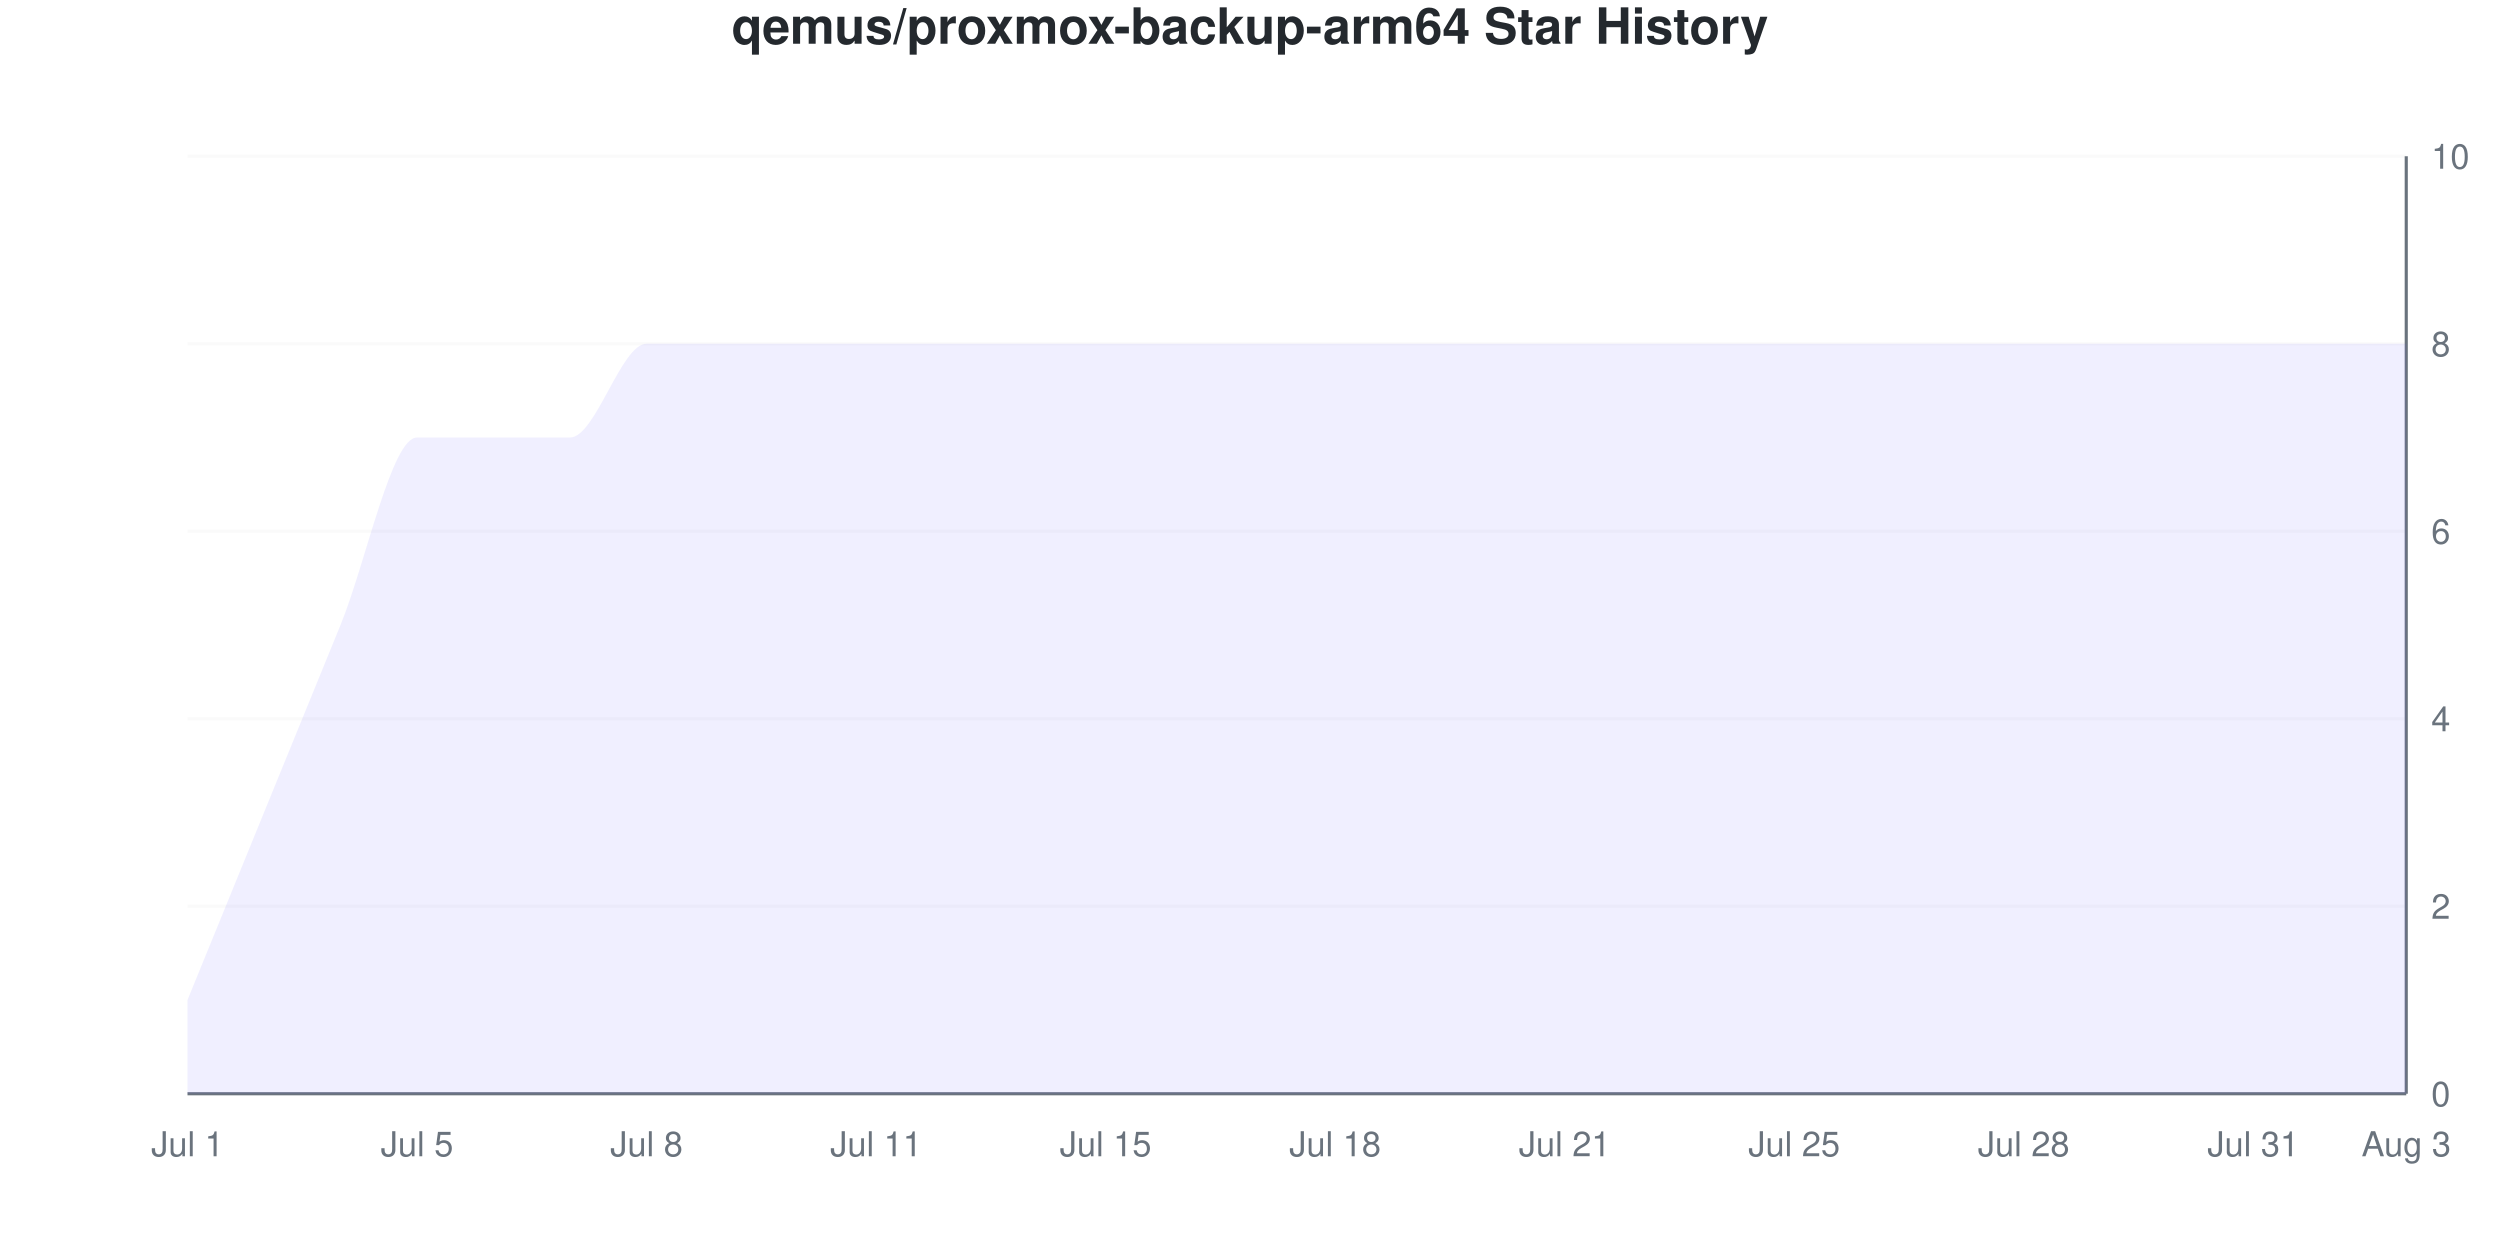
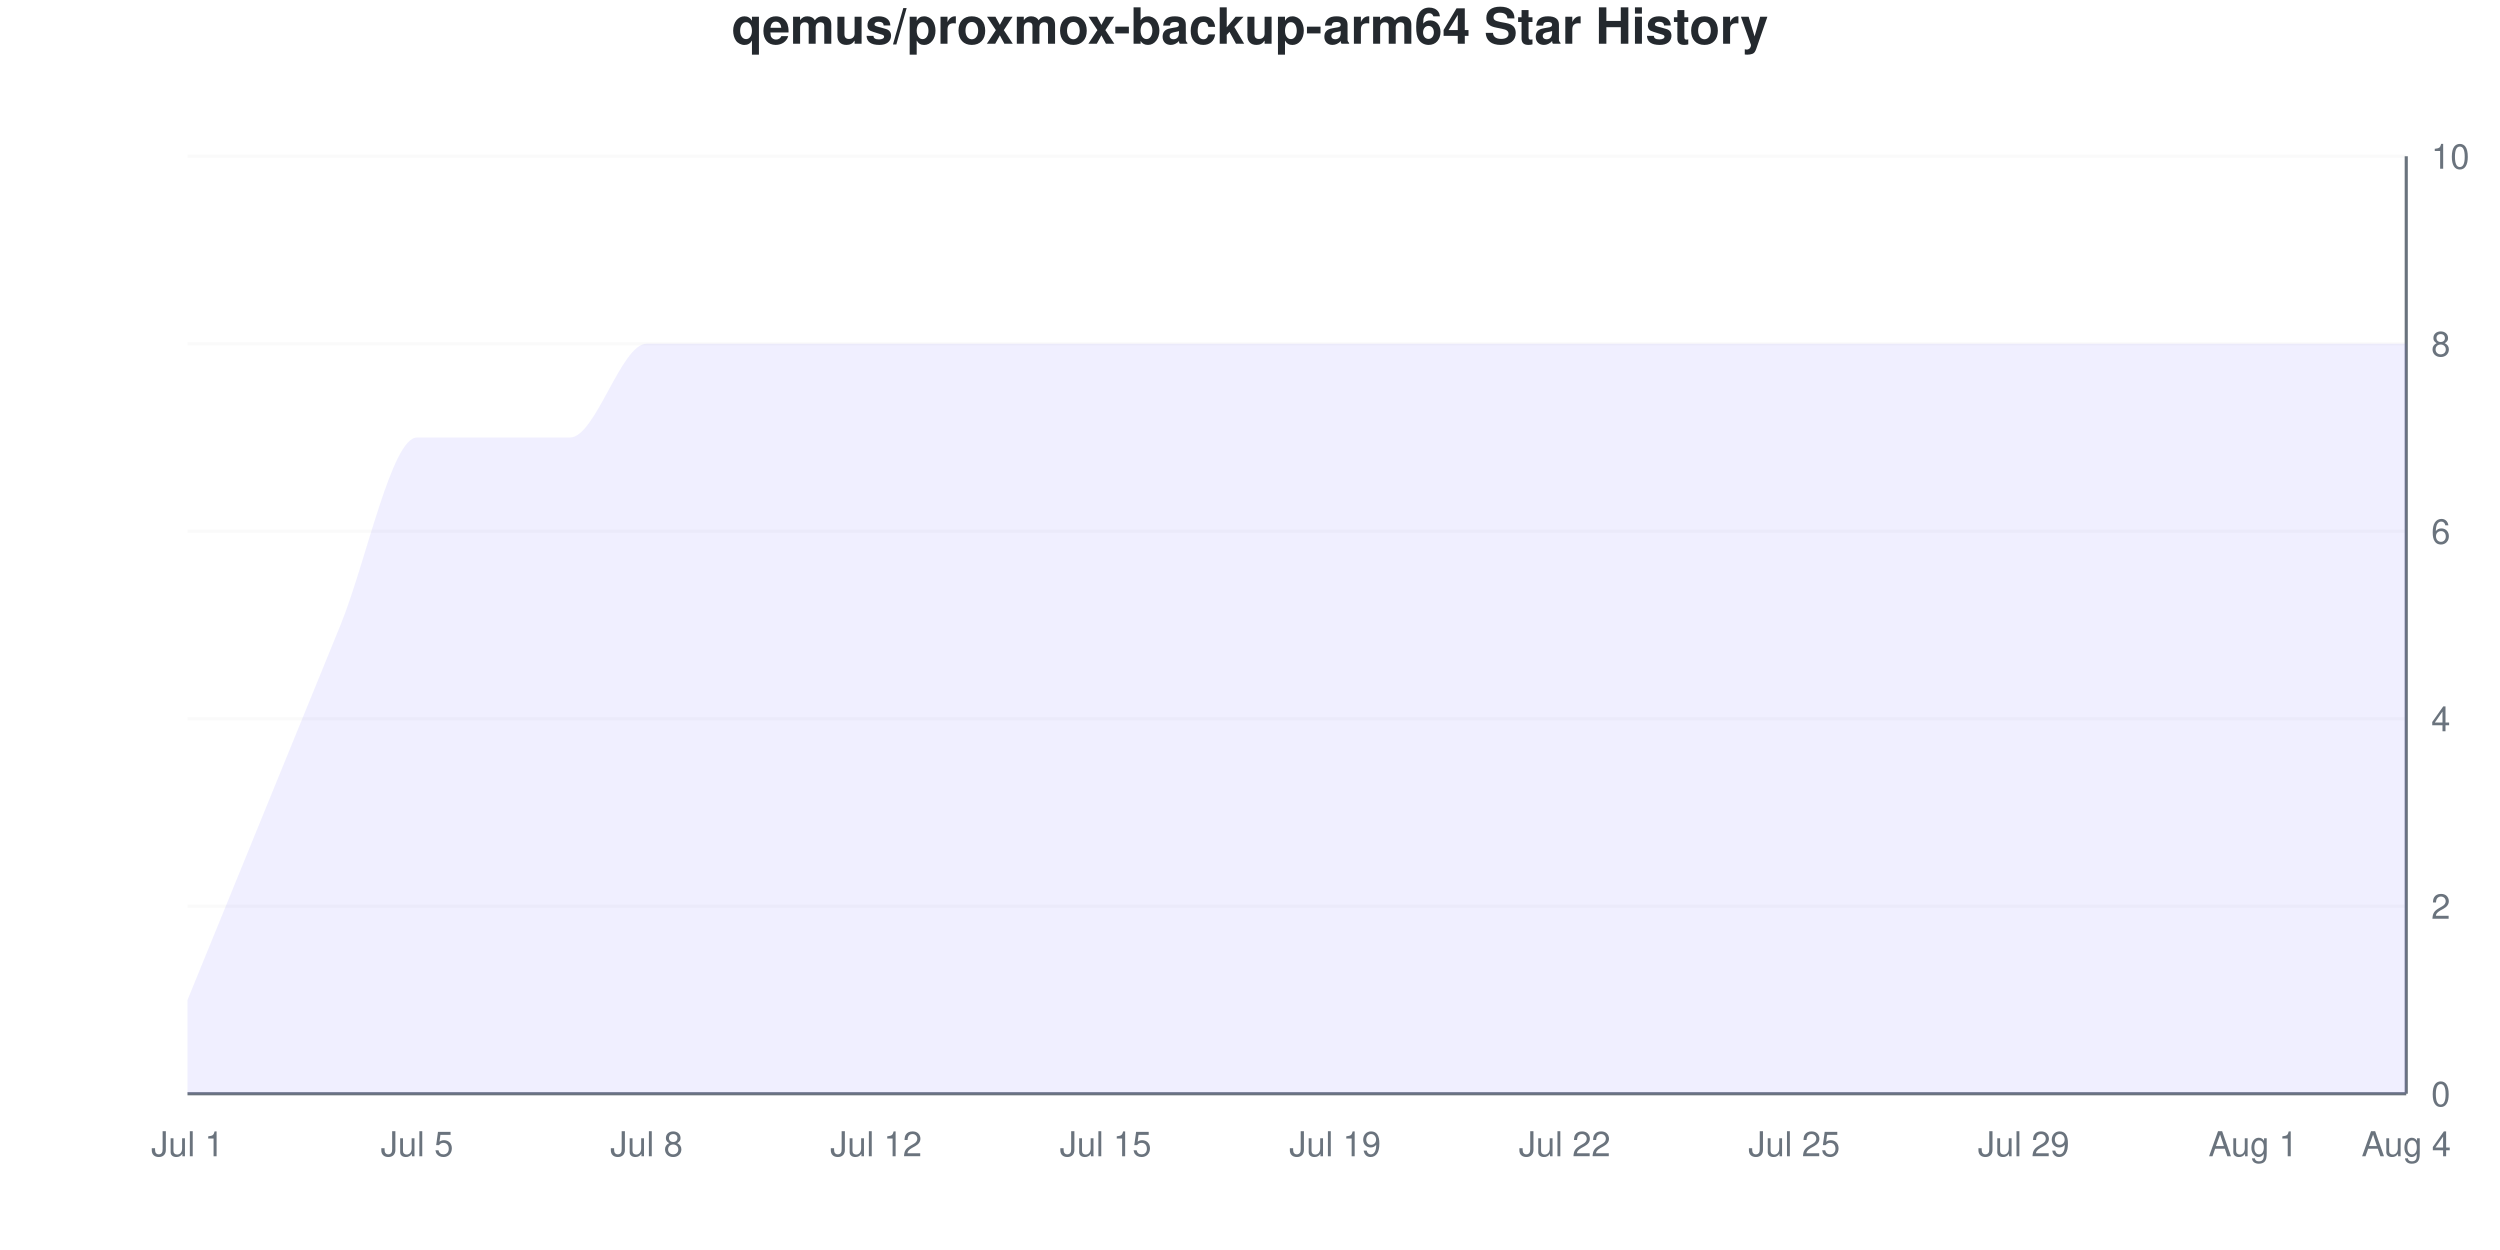
<svg xmlns="http://www.w3.org/2000/svg" viewBox="0 0 800 400" width="800" height="400">
  <style>
    @keyframes drawLine {
      to { stroke-dashoffset: 0; }
    }
    @keyframes fadeInPoint {
      from { opacity: 0; }
      to { opacity: 1; }
    }
    .data-line-0 {
      stroke-dasharray: 1313;
      stroke-dashoffset: 1313;
      animation: drawLine 2s ease-out forwards;
    }
    .data-point {
      opacity: 0;
      animation: fadeInPoint 0.5s ease-out forwards;
    }
    .chart-bg { fill: #fff; }
    .chart-text { fill: #24292e; }
    .chart-muted { fill: #6a737d; }
    .chart-grid { stroke: #eee; }
    .chart-axis { stroke: #6a737d; }
    @media (prefers-color-scheme: dark) {
      .chart-bg { fill: #0d1117; }
      .chart-text { fill: #e6edf3; }
      .chart-muted { fill: #8b949e; }
      .chart-grid { stroke: #21262d; }
      .chart-axis { stroke: #8b949e; }
    }
  </style>
  <rect width="800" height="400" class="chart-bg" />
  <text x="400" y="14" text-anchor="middle" class="chart-text" font-size="16" font-weight="bold" font-family="-apple-system, BlinkMacSystemFont, 'Segoe UI', Helvetica, Arial, sans-serif">qemus/proxmox-backup-arm64 Star History</text>
  <g class="grid">
    <line x1="60" y1="350" x2="770" y2="350" class="chart-grid" stroke-opacity="0.3" />
    <text x="778" y="354" text-anchor="start" class="chart-muted" font-size="11" font-family="-apple-system, BlinkMacSystemFont, 'Segoe UI', Helvetica, Arial, sans-serif">0</text>
    <line x1="60" y1="290" x2="770" y2="290" class="chart-grid" stroke-opacity="0.3" />
    <text x="778" y="294" text-anchor="start" class="chart-muted" font-size="11" font-family="-apple-system, BlinkMacSystemFont, 'Segoe UI', Helvetica, Arial, sans-serif">2</text>
    <line x1="60" y1="230" x2="770" y2="230" class="chart-grid" stroke-opacity="0.3" />
    <text x="778" y="234" text-anchor="start" class="chart-muted" font-size="11" font-family="-apple-system, BlinkMacSystemFont, 'Segoe UI', Helvetica, Arial, sans-serif">4</text>
    <line x1="60" y1="170" x2="770" y2="170" class="chart-grid" stroke-opacity="0.3" />
    <text x="778" y="174" text-anchor="start" class="chart-muted" font-size="11" font-family="-apple-system, BlinkMacSystemFont, 'Segoe UI', Helvetica, Arial, sans-serif">6</text>
    <line x1="60" y1="110" x2="770" y2="110" class="chart-grid" stroke-opacity="0.3" />
    <text x="778" y="114" text-anchor="start" class="chart-muted" font-size="11" font-family="-apple-system, BlinkMacSystemFont, 'Segoe UI', Helvetica, Arial, sans-serif">8</text>
    <line x1="60" y1="50" x2="770" y2="50" class="chart-grid" stroke-opacity="0.3" />
    <text x="778" y="54" text-anchor="start" class="chart-muted" font-size="11" font-family="-apple-system, BlinkMacSystemFont, 'Segoe UI', Helvetica, Arial, sans-serif">10</text>
  </g>
  <g class="milestones">
    
  </g>
  <g class="x-axis">
    <text x="60" y="370" text-anchor="middle" class="chart-muted" font-size="11" font-family="-apple-system, BlinkMacSystemFont, 'Segoe UI', Helvetica, Arial, sans-serif">Jul 1</text>
    <text x="133.448" y="370" text-anchor="middle" class="chart-muted" font-size="11" font-family="-apple-system, BlinkMacSystemFont, 'Segoe UI', Helvetica, Arial, sans-serif">Jul 5</text>
    <text x="206.897" y="370" text-anchor="middle" class="chart-muted" font-size="11" font-family="-apple-system, BlinkMacSystemFont, 'Segoe UI', Helvetica, Arial, sans-serif">Jul 8</text>
-     <text x="280.345" y="370" text-anchor="middle" class="chart-muted" font-size="11" font-family="-apple-system, BlinkMacSystemFont, 'Segoe UI', Helvetica, Arial, sans-serif">Jul 11</text>
+     <text x="280.345" y="370" text-anchor="middle" class="chart-muted" font-size="11" font-family="-apple-system, BlinkMacSystemFont, 'Segoe UI', Helvetica, Arial, sans-serif">Jul 12</text>
    <text x="353.793" y="370" text-anchor="middle" class="chart-muted" font-size="11" font-family="-apple-system, BlinkMacSystemFont, 'Segoe UI', Helvetica, Arial, sans-serif">Jul 15</text>
-     <text x="427.241" y="370" text-anchor="middle" class="chart-muted" font-size="11" font-family="-apple-system, BlinkMacSystemFont, 'Segoe UI', Helvetica, Arial, sans-serif">Jul 18</text>
-     <text x="500.69" y="370" text-anchor="middle" class="chart-muted" font-size="11" font-family="-apple-system, BlinkMacSystemFont, 'Segoe UI', Helvetica, Arial, sans-serif">Jul 21</text>
+     <text x="427.241" y="370" text-anchor="middle" class="chart-muted" font-size="11" font-family="-apple-system, BlinkMacSystemFont, 'Segoe UI', Helvetica, Arial, sans-serif">Jul 19</text>
+     <text x="500.69" y="370" text-anchor="middle" class="chart-muted" font-size="11" font-family="-apple-system, BlinkMacSystemFont, 'Segoe UI', Helvetica, Arial, sans-serif">Jul 22</text>
    <text x="574.138" y="370" text-anchor="middle" class="chart-muted" font-size="11" font-family="-apple-system, BlinkMacSystemFont, 'Segoe UI', Helvetica, Arial, sans-serif">Jul 25</text>
-     <text x="647.586" y="370" text-anchor="middle" class="chart-muted" font-size="11" font-family="-apple-system, BlinkMacSystemFont, 'Segoe UI', Helvetica, Arial, sans-serif">Jul 28</text>
-     <text x="721.034" y="370" text-anchor="middle" class="chart-muted" font-size="11" font-family="-apple-system, BlinkMacSystemFont, 'Segoe UI', Helvetica, Arial, sans-serif">Jul 31</text>
-     <text x="770" y="370" text-anchor="middle" class="chart-muted" font-size="11" font-family="-apple-system, BlinkMacSystemFont, 'Segoe UI', Helvetica, Arial, sans-serif">Aug 3</text>
+     <text x="647.586" y="370" text-anchor="middle" class="chart-muted" font-size="11" font-family="-apple-system, BlinkMacSystemFont, 'Segoe UI', Helvetica, Arial, sans-serif">Jul 29</text>
+     <text x="721.034" y="370" text-anchor="middle" class="chart-muted" font-size="11" font-family="-apple-system, BlinkMacSystemFont, 'Segoe UI', Helvetica, Arial, sans-serif">Aug 1</text>
+     <text x="770" y="370" text-anchor="middle" class="chart-muted" font-size="11" font-family="-apple-system, BlinkMacSystemFont, 'Segoe UI', Helvetica, Arial, sans-serif">Aug 4</text>
  </g>
  <line x1="770" y1="50" x2="770" y2="350" class="chart-axis" stroke-width="1" />
  <line x1="60" y1="350" x2="770" y2="350" class="chart-axis" stroke-width="1" />
  <path d="M60,350 L60,320 C68.161,300 76.322,280 84.483,260 C92.644,240 100.805,220 108.966,200 C117.126,180 125.287,140 133.448,140 C141.609,140 149.77,140 157.931,140 C166.092,140 174.253,140 182.414,140 C190.575,140 198.736,110 206.897,110 C215.057,110 223.218,110 231.379,110 C239.54,110 247.701,110 255.862,110 C264.023,110 272.184,110 280.345,110 C288.506,110 296.667,110 304.828,110 C312.989,110 321.149,110 329.31,110 C337.471,110 345.632,110 353.793,110 C361.954,110 370.115,110 378.276,110 C386.437,110 394.598,110 402.759,110 C410.92,110 419.08,110 427.241,110 C435.402,110 443.563,110 451.724,110 C459.885,110 468.046,110 476.207,110 C484.368,110 492.529,110 500.69,110 C508.851,110 517.011,110 525.172,110 C533.333,110 541.494,110 549.655,110 C557.816,110 565.977,110 574.138,110 C582.299,110 590.46,110 598.621,110 C606.782,110 614.943,110 623.103,110 C631.264,110 639.425,110 647.586,110 C655.747,110 663.908,110 672.069,110 C680.23,110 688.391,110 696.552,110 C704.713,110 712.874,110 721.034,110 C729.195,110 737.356,110 745.517,110 C753.678,110 761.839,110 770,110 L770,350 L60,350 Z" fill="#6b63ff" fill-opacity="0.1" />
  <path d="M60,350 L60,320 C68.161,300 76.322,280 84.483,260 C92.644,240 100.805,220 108.966,200 C117.126,180 125.287,140 133.448,140 C141.609,140 149.77,140 157.931,140 C166.092,140 174.253,140 182.414,140 C190.575,140 198.736,110 206.897,110 C215.057,110 223.218,110 231.379,110 C239.54,110 247.701,110 255.862,110 C264.023,110 272.184,110 280.345,110 C288.506,110 296.667,110 304.828,110 C312.989,110 321.149,110 329.31,110 C337.471,110 345.632,110 353.793,110 C361.954,110 370.115,110 378.276,110 C386.437,110 394.598,110 402.759,110 C410.92,110 419.08,110 427.241,110 C435.402,110 443.563,110 451.724,110 C459.885,110 468.046,110 476.207,110 C484.368,110 492.529,110 500.69,110 C508.851,110 517.011,110 525.172,110 C533.333,110 541.494,110 549.655,110 C557.816,110 565.977,110 574.138,110 C582.299,110 590.46,110 598.621,110 C606.782,110 614.943,110 623.103,110 C631.264,110 639.425,110 647.586,110 C655.747,110 663.908,110 672.069,110 C680.23,110 688.391,110 696.552,110 C704.713,110 712.874,110 721.034,110 C729.195,110 737.356,110 745.517,110 C753.678,110 761.839,110 770,110" fill="none" stroke="#6b63ff" stroke-width="2.5" class="data-line-0" />
  <g class="points">
    <circle cx="60" cy="320" r="4" fill="#6b63ff" class="data-point" style="animation-delay: 1.50s" />
    <circle cx="84.483" cy="260" r="4" fill="#6b63ff" class="data-point" style="animation-delay: 1.55s" />
    <circle cx="108.966" cy="200" r="4" fill="#6b63ff" class="data-point" style="animation-delay: 1.60s" />
    <circle cx="133.448" cy="140" r="4" fill="#6b63ff" class="data-point" style="animation-delay: 1.65s" />
    <circle cx="157.931" cy="140" r="4" fill="#6b63ff" class="data-point" style="animation-delay: 1.70s" />
    <circle cx="182.414" cy="140" r="4" fill="#6b63ff" class="data-point" style="animation-delay: 1.75s" />
    <circle cx="206.897" cy="110" r="4" fill="#6b63ff" class="data-point" style="animation-delay: 1.80s" />
    <circle cx="231.379" cy="110" r="4" fill="#6b63ff" class="data-point" style="animation-delay: 1.85s" />
    <circle cx="255.862" cy="110" r="4" fill="#6b63ff" class="data-point" style="animation-delay: 1.90s" />
    <circle cx="280.345" cy="110" r="4" fill="#6b63ff" class="data-point" style="animation-delay: 1.95s" />
    <circle cx="304.828" cy="110" r="4" fill="#6b63ff" class="data-point" style="animation-delay: 2.00s" />
    <circle cx="329.31" cy="110" r="4" fill="#6b63ff" class="data-point" style="animation-delay: 2.05s" />
    <circle cx="353.793" cy="110" r="4" fill="#6b63ff" class="data-point" style="animation-delay: 2.10s" />
    <circle cx="378.276" cy="110" r="4" fill="#6b63ff" class="data-point" style="animation-delay: 2.15s" />
    <circle cx="402.759" cy="110" r="4" fill="#6b63ff" class="data-point" style="animation-delay: 2.20s" />
    <circle cx="427.241" cy="110" r="4" fill="#6b63ff" class="data-point" style="animation-delay: 2.25s" />
    <circle cx="451.724" cy="110" r="4" fill="#6b63ff" class="data-point" style="animation-delay: 2.30s" />
    <circle cx="476.207" cy="110" r="4" fill="#6b63ff" class="data-point" style="animation-delay: 2.35s" />
    <circle cx="500.69" cy="110" r="4" fill="#6b63ff" class="data-point" style="animation-delay: 2.40s" />
    <circle cx="525.172" cy="110" r="4" fill="#6b63ff" class="data-point" style="animation-delay: 2.45s" />
    <circle cx="549.655" cy="110" r="4" fill="#6b63ff" class="data-point" style="animation-delay: 2.50s" />
    <circle cx="574.138" cy="110" r="4" fill="#6b63ff" class="data-point" style="animation-delay: 2.55s" />
    <circle cx="598.621" cy="110" r="4" fill="#6b63ff" class="data-point" style="animation-delay: 2.60s" />
    <circle cx="623.103" cy="110" r="4" fill="#6b63ff" class="data-point" style="animation-delay: 2.65s" />
    <circle cx="647.586" cy="110" r="4" fill="#6b63ff" class="data-point" style="animation-delay: 2.70s" />
    <circle cx="672.069" cy="110" r="4" fill="#6b63ff" class="data-point" style="animation-delay: 2.75s" />
    <circle cx="696.552" cy="110" r="4" fill="#6b63ff" class="data-point" style="animation-delay: 2.80s" />
    <circle cx="721.034" cy="110" r="4" fill="#6b63ff" class="data-point" style="animation-delay: 2.85s" />
    <circle cx="745.517" cy="110" r="4" fill="#6b63ff" class="data-point" style="animation-delay: 2.90s" />
    <circle cx="770" cy="110" r="4" fill="#6b63ff" class="data-point" style="animation-delay: 2.95s" />
  </g>
</svg>
